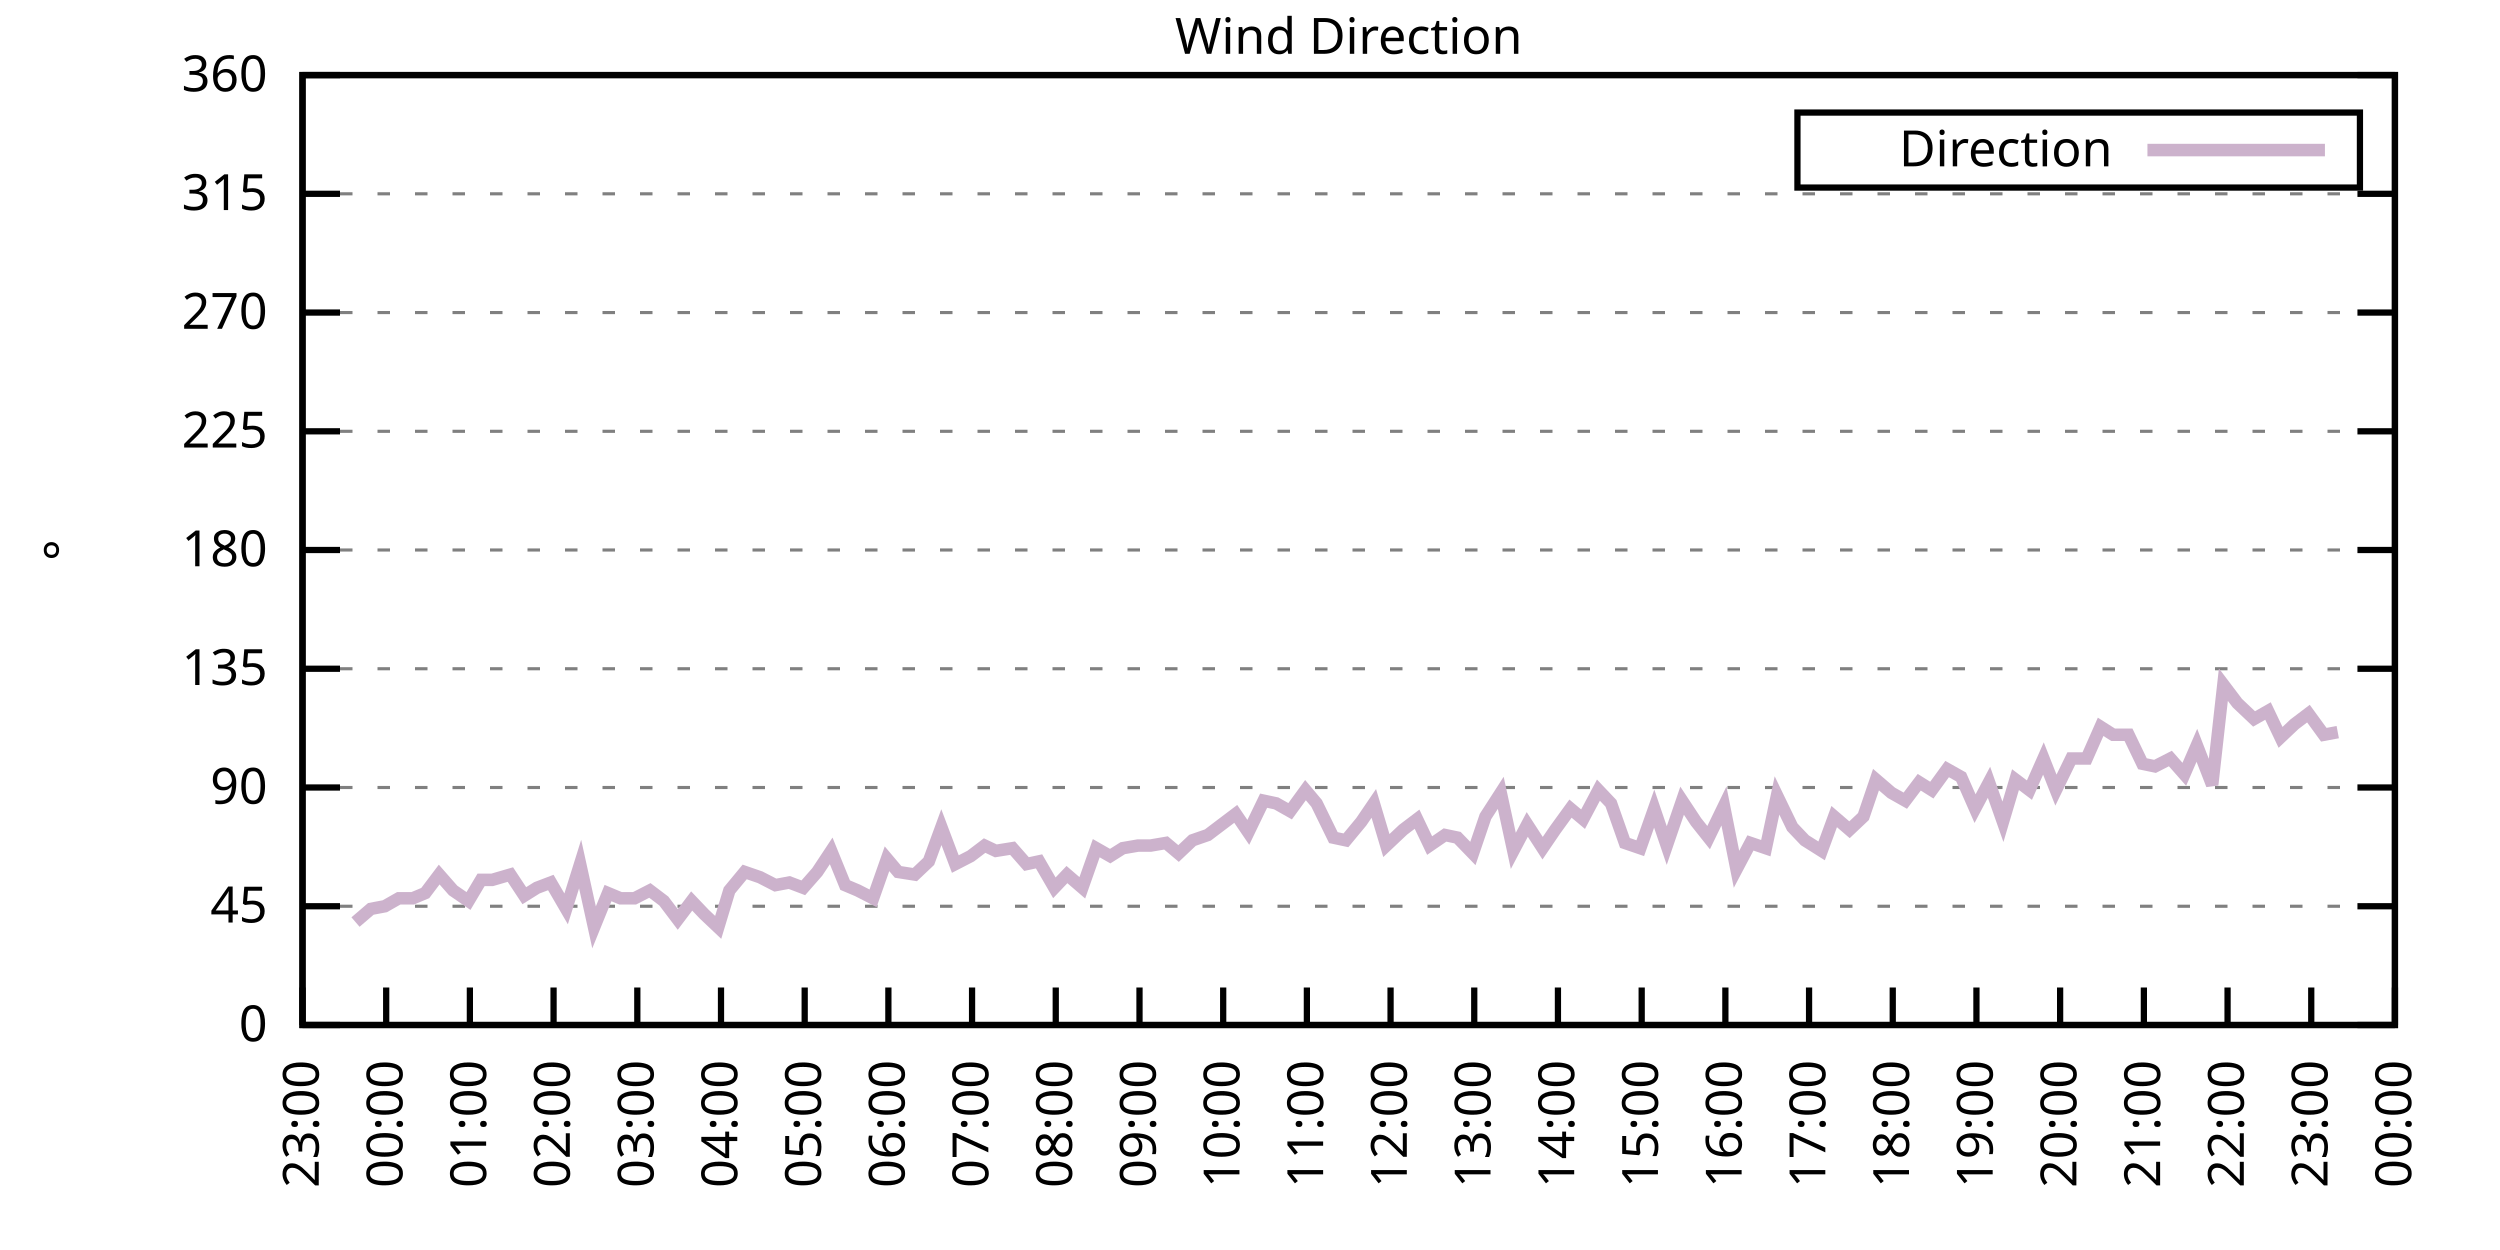
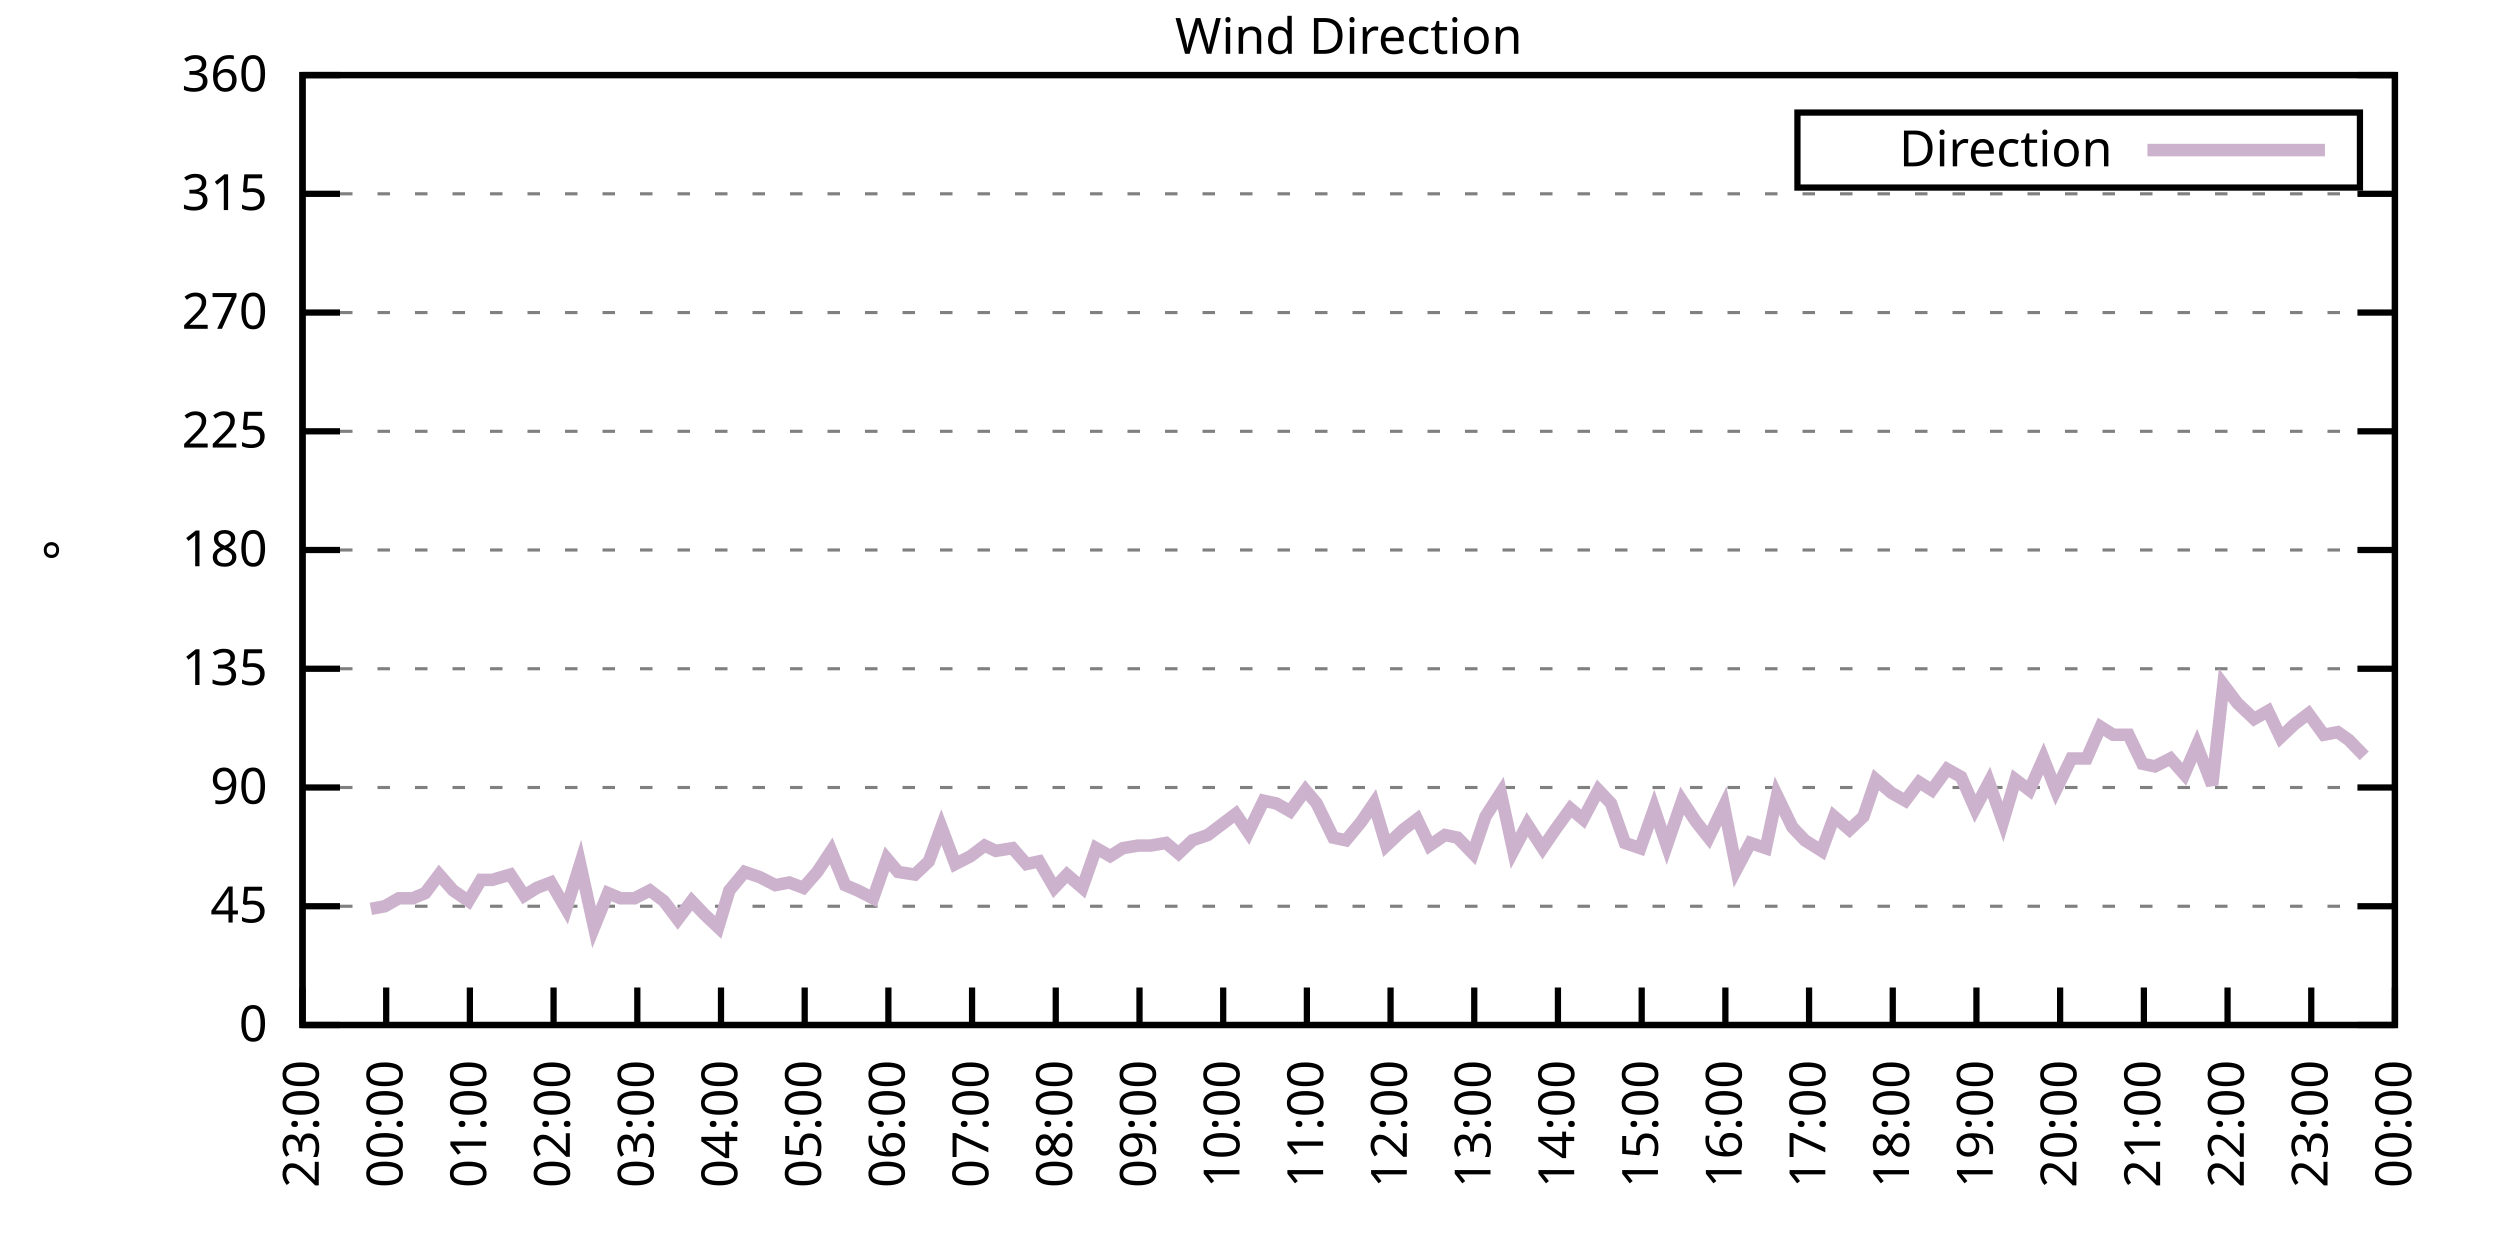
<svg xmlns="http://www.w3.org/2000/svg" xmlns:xlink="http://www.w3.org/1999/xlink" width="400" height="200" viewBox="0 0 400 200">
  <g id="gnuplot_canvas">
    <rect x="0" y="0" width="400" height="200" fill="none" />
    <defs>
      <circle id="gpDot" r="0.5" stroke-width="0.5" stroke="currentColor" />
      <path id="gpPt0" stroke-width="0.333" stroke="currentColor" d="M-1,0 h2 M0,-1 v2" />
      <path id="gpPt1" stroke-width="0.333" stroke="currentColor" d="M-1,-1 L1,1 M1,-1 L-1,1" />
      <path id="gpPt2" stroke-width="0.333" stroke="currentColor" d="M-1,0 L1,0 M0,-1 L0,1 M-1,-1 L1,1 M-1,1 L1,-1" />
      <rect id="gpPt3" stroke-width="0.333" stroke="currentColor" x="-1" y="-1" width="2" height="2" />
      <rect id="gpPt4" stroke-width="0.333" stroke="currentColor" fill="currentColor" x="-1" y="-1" width="2" height="2" />
      <circle id="gpPt5" stroke-width="0.333" stroke="currentColor" cx="0" cy="0" r="1" />
      <use xlink:href="#gpPt5" id="gpPt6" fill="currentColor" stroke="none" />
      <path id="gpPt7" stroke-width="0.333" stroke="currentColor" d="M0,-1.33 L-1.33,0.67 L1.33,0.67 z" />
      <use xlink:href="#gpPt7" id="gpPt8" fill="currentColor" stroke="none" />
      <use xlink:href="#gpPt7" id="gpPt9" stroke="currentColor" transform="rotate(180)" />
      <use xlink:href="#gpPt9" id="gpPt10" fill="currentColor" stroke="none" />
      <use xlink:href="#gpPt3" id="gpPt11" stroke="currentColor" transform="rotate(45)" />
      <use xlink:href="#gpPt11" id="gpPt12" fill="currentColor" stroke="none" />
      <path id="gpPt13" stroke-width="0.333" stroke="currentColor" d="M0,1.330 L1.265,0.411 L0.782,-1.067 L-0.782,-1.076 L-1.265,0.411 z" />
      <use xlink:href="#gpPt13" id="gpPt14" fill="currentColor" stroke="none" />
      <filter id="textbox" filterUnits="objectBoundingBox" x="0" y="0" height="1" width="1">
        <feFlood flood-color="white" flood-opacity="1" result="bgnd" />
        <feComposite in="SourceGraphic" in2="bgnd" operator="atop" />
      </filter>
      <filter id="greybox" filterUnits="objectBoundingBox" x="0" y="0" height="1" width="1">
        <feFlood flood-color="lightgrey" flood-opacity="1" result="grey" />
        <feComposite in="SourceGraphic" in2="grey" operator="atop" />
      </filter>
    </defs>
    <g fill="none" color="white" stroke="currentColor" stroke-width="1.00" stroke-linecap="butt" stroke-linejoin="miter">
</g>
    <g fill="none" color="black" stroke="currentColor" stroke-width="1.00" stroke-linecap="butt" stroke-linejoin="miter">
      <g stroke="none" shape-rendering="crispEdges">
        <polygon fill="rgb(255, 255, 255)" points="48.40,164.00 383.18,164.00 383.18,12.02 48.40,12.02 " />
      </g>
    </g>
    <g fill="none" color="black" stroke="currentColor" stroke-width="1.00" stroke-linecap="butt" stroke-linejoin="miter">
</g>
    <g fill="none" color="black" stroke="black" stroke-width="0.50" stroke-linecap="butt" stroke-linejoin="miter">
</g>
    <g fill="none" color="gray" stroke="currentColor" stroke-width="0.50" stroke-linecap="butt" stroke-linejoin="miter">
      <path stroke="gray" stroke-dasharray="2,4" class="gridline" d="M48.40,164.00 L383.19,164.00  " />
    </g>
    <g fill="none" color="gray" stroke="gray" stroke-width="1.00" stroke-linecap="butt" stroke-linejoin="miter">
</g>
    <g fill="none" color="black" stroke="currentColor" stroke-width="1.00" stroke-linecap="butt" stroke-linejoin="miter">
      <path stroke="black" d="M48.40,164.00 L54.40,164.00 M383.19,164.00 L377.19,164.00  " />
      <g transform="translate(42.80,166.60)" stroke="none" fill="black" font-family="Sans" font-size="8.00" text-anchor="end">
        <text>
          <tspan font-family="Sans"> 0</tspan>
        </text>
      </g>
    </g>
    <g fill="none" color="black" stroke="currentColor" stroke-width="1.00" stroke-linecap="butt" stroke-linejoin="miter">
</g>
    <g fill="none" color="black" stroke="black" stroke-width="0.50" stroke-linecap="butt" stroke-linejoin="miter">
</g>
    <g fill="none" color="gray" stroke="currentColor" stroke-width="0.50" stroke-linecap="butt" stroke-linejoin="miter">
      <path stroke="gray" stroke-dasharray="2,4" class="gridline" d="M48.40,145.00 L383.19,145.00  " />
    </g>
    <g fill="none" color="gray" stroke="gray" stroke-width="1.00" stroke-linecap="butt" stroke-linejoin="miter">
</g>
    <g fill="none" color="black" stroke="currentColor" stroke-width="1.00" stroke-linecap="butt" stroke-linejoin="miter">
      <path stroke="black" d="M48.40,145.00 L54.40,145.00 M383.19,145.00 L377.19,145.00  " />
      <g transform="translate(42.80,147.60)" stroke="none" fill="black" font-family="Sans" font-size="8.00" text-anchor="end">
        <text>
          <tspan font-family="Sans"> 45</tspan>
        </text>
      </g>
    </g>
    <g fill="none" color="black" stroke="currentColor" stroke-width="1.00" stroke-linecap="butt" stroke-linejoin="miter">
</g>
    <g fill="none" color="black" stroke="black" stroke-width="0.50" stroke-linecap="butt" stroke-linejoin="miter">
</g>
    <g fill="none" color="gray" stroke="currentColor" stroke-width="0.50" stroke-linecap="butt" stroke-linejoin="miter">
      <path stroke="gray" stroke-dasharray="2,4" class="gridline" d="M48.40,126.00 L383.19,126.00  " />
    </g>
    <g fill="none" color="gray" stroke="gray" stroke-width="1.00" stroke-linecap="butt" stroke-linejoin="miter">
</g>
    <g fill="none" color="black" stroke="currentColor" stroke-width="1.00" stroke-linecap="butt" stroke-linejoin="miter">
      <path stroke="black" d="M48.40,126.00 L54.40,126.00 M383.19,126.00 L377.19,126.00  " />
      <g transform="translate(42.80,128.60)" stroke="none" fill="black" font-family="Sans" font-size="8.00" text-anchor="end">
        <text>
          <tspan font-family="Sans"> 90</tspan>
        </text>
      </g>
    </g>
    <g fill="none" color="black" stroke="currentColor" stroke-width="1.00" stroke-linecap="butt" stroke-linejoin="miter">
</g>
    <g fill="none" color="black" stroke="black" stroke-width="0.50" stroke-linecap="butt" stroke-linejoin="miter">
</g>
    <g fill="none" color="gray" stroke="currentColor" stroke-width="0.50" stroke-linecap="butt" stroke-linejoin="miter">
      <path stroke="gray" stroke-dasharray="2,4" class="gridline" d="M48.40,107.00 L383.19,107.00  " />
    </g>
    <g fill="none" color="gray" stroke="gray" stroke-width="1.00" stroke-linecap="butt" stroke-linejoin="miter">
</g>
    <g fill="none" color="black" stroke="currentColor" stroke-width="1.00" stroke-linecap="butt" stroke-linejoin="miter">
      <path stroke="black" d="M48.40,107.00 L54.40,107.00 M383.19,107.00 L377.19,107.00  " />
      <g transform="translate(42.80,109.60)" stroke="none" fill="black" font-family="Sans" font-size="8.00" text-anchor="end">
        <text>
          <tspan font-family="Sans"> 135</tspan>
        </text>
      </g>
    </g>
    <g fill="none" color="black" stroke="currentColor" stroke-width="1.00" stroke-linecap="butt" stroke-linejoin="miter">
</g>
    <g fill="none" color="black" stroke="black" stroke-width="0.50" stroke-linecap="butt" stroke-linejoin="miter">
</g>
    <g fill="none" color="gray" stroke="currentColor" stroke-width="0.50" stroke-linecap="butt" stroke-linejoin="miter">
      <path stroke="gray" stroke-dasharray="2,4" class="gridline" d="M48.40,88.00 L383.19,88.00  " />
    </g>
    <g fill="none" color="gray" stroke="gray" stroke-width="1.00" stroke-linecap="butt" stroke-linejoin="miter">
</g>
    <g fill="none" color="black" stroke="currentColor" stroke-width="1.00" stroke-linecap="butt" stroke-linejoin="miter">
      <path stroke="black" d="M48.40,88.00 L54.40,88.00 M383.19,88.00 L377.19,88.00  " />
      <g transform="translate(42.80,90.60)" stroke="none" fill="black" font-family="Sans" font-size="8.00" text-anchor="end">
        <text>
          <tspan font-family="Sans"> 180</tspan>
        </text>
      </g>
    </g>
    <g fill="none" color="black" stroke="currentColor" stroke-width="1.00" stroke-linecap="butt" stroke-linejoin="miter">
</g>
    <g fill="none" color="black" stroke="black" stroke-width="0.50" stroke-linecap="butt" stroke-linejoin="miter">
</g>
    <g fill="none" color="gray" stroke="currentColor" stroke-width="0.50" stroke-linecap="butt" stroke-linejoin="miter">
      <path stroke="gray" stroke-dasharray="2,4" class="gridline" d="M48.40,69.01 L383.19,69.01  " />
    </g>
    <g fill="none" color="gray" stroke="gray" stroke-width="1.00" stroke-linecap="butt" stroke-linejoin="miter">
</g>
    <g fill="none" color="black" stroke="currentColor" stroke-width="1.00" stroke-linecap="butt" stroke-linejoin="miter">
      <path stroke="black" d="M48.40,69.01 L54.40,69.01 M383.19,69.01 L377.19,69.01  " />
      <g transform="translate(42.80,71.61)" stroke="none" fill="black" font-family="Sans" font-size="8.00" text-anchor="end">
        <text>
          <tspan font-family="Sans"> 225</tspan>
        </text>
      </g>
    </g>
    <g fill="none" color="black" stroke="currentColor" stroke-width="1.00" stroke-linecap="butt" stroke-linejoin="miter">
</g>
    <g fill="none" color="black" stroke="black" stroke-width="0.50" stroke-linecap="butt" stroke-linejoin="miter">
</g>
    <g fill="none" color="gray" stroke="currentColor" stroke-width="0.50" stroke-linecap="butt" stroke-linejoin="miter">
      <path stroke="gray" stroke-dasharray="2,4" class="gridline" d="M48.40,50.01 L383.19,50.01  " />
    </g>
    <g fill="none" color="gray" stroke="gray" stroke-width="1.00" stroke-linecap="butt" stroke-linejoin="miter">
</g>
    <g fill="none" color="black" stroke="currentColor" stroke-width="1.00" stroke-linecap="butt" stroke-linejoin="miter">
      <path stroke="black" d="M48.40,50.01 L54.40,50.01 M383.19,50.01 L377.19,50.01  " />
      <g transform="translate(42.80,52.61)" stroke="none" fill="black" font-family="Sans" font-size="8.00" text-anchor="end">
        <text>
          <tspan font-family="Sans"> 270</tspan>
        </text>
      </g>
    </g>
    <g fill="none" color="black" stroke="currentColor" stroke-width="1.00" stroke-linecap="butt" stroke-linejoin="miter">
</g>
    <g fill="none" color="black" stroke="black" stroke-width="0.50" stroke-linecap="butt" stroke-linejoin="miter">
</g>
    <g fill="none" color="gray" stroke="currentColor" stroke-width="0.50" stroke-linecap="butt" stroke-linejoin="miter">
      <path stroke="gray" stroke-dasharray="2,4" class="gridline" d="M48.40,31.01 L383.19,31.01  " />
    </g>
    <g fill="none" color="gray" stroke="gray" stroke-width="1.00" stroke-linecap="butt" stroke-linejoin="miter">
</g>
    <g fill="none" color="black" stroke="currentColor" stroke-width="1.00" stroke-linecap="butt" stroke-linejoin="miter">
      <path stroke="black" d="M48.40,31.01 L54.40,31.01 M383.19,31.01 L377.19,31.01  " />
      <g transform="translate(42.80,33.61)" stroke="none" fill="black" font-family="Sans" font-size="8.00" text-anchor="end">
        <text>
          <tspan font-family="Sans"> 315</tspan>
        </text>
      </g>
    </g>
    <g fill="none" color="black" stroke="currentColor" stroke-width="1.00" stroke-linecap="butt" stroke-linejoin="miter">
</g>
    <g fill="none" color="black" stroke="black" stroke-width="0.50" stroke-linecap="butt" stroke-linejoin="miter">
</g>
    <g fill="none" color="gray" stroke="currentColor" stroke-width="0.50" stroke-linecap="butt" stroke-linejoin="miter">
      <path stroke="gray" stroke-dasharray="2,4" class="gridline" d="M48.40,12.01 L383.19,12.01  " />
    </g>
    <g fill="none" color="gray" stroke="gray" stroke-width="1.00" stroke-linecap="butt" stroke-linejoin="miter">
</g>
    <g fill="none" color="black" stroke="currentColor" stroke-width="1.00" stroke-linecap="butt" stroke-linejoin="miter">
      <path stroke="black" d="M48.40,12.01 L54.40,12.01 M383.19,12.01 L377.19,12.01  " />
      <g transform="translate(42.80,14.61)" stroke="none" fill="black" font-family="Sans" font-size="8.00" text-anchor="end">
        <text>
          <tspan font-family="Sans"> 360</tspan>
        </text>
      </g>
    </g>
    <g fill="none" color="black" stroke="currentColor" stroke-width="1.00" stroke-linecap="butt" stroke-linejoin="miter">
      <path stroke="black" d="M48.40,164.00 L48.40,158.00  " />
      <g transform="translate(51.00,169.60) rotate(270.00)" stroke="none" fill="black" font-family="Sans" font-size="8.00" text-anchor="end">
        <text>
          <tspan font-family="Sans">23:00</tspan>
        </text>
      </g>
    </g>
    <g fill="none" color="black" stroke="currentColor" stroke-width="1.00" stroke-linecap="butt" stroke-linejoin="miter">
      <path stroke="black" d="M61.79,164.00 L61.79,158.00  " />
      <g transform="translate(64.39,169.60) rotate(270.00)" stroke="none" fill="black" font-family="Sans" font-size="8.00" text-anchor="end">
        <text>
          <tspan font-family="Sans">00:00</tspan>
        </text>
      </g>
    </g>
    <g fill="none" color="black" stroke="currentColor" stroke-width="1.00" stroke-linecap="butt" stroke-linejoin="miter">
      <path stroke="black" d="M75.18,164.00 L75.18,158.00  " />
      <g transform="translate(77.78,169.60) rotate(270.00)" stroke="none" fill="black" font-family="Sans" font-size="8.00" text-anchor="end">
        <text>
          <tspan font-family="Sans">01:00</tspan>
        </text>
      </g>
    </g>
    <g fill="none" color="black" stroke="currentColor" stroke-width="1.00" stroke-linecap="butt" stroke-linejoin="miter">
      <path stroke="black" d="M88.57,164.00 L88.57,158.00  " />
      <g transform="translate(91.17,169.60) rotate(270.00)" stroke="none" fill="black" font-family="Sans" font-size="8.00" text-anchor="end">
        <text>
          <tspan font-family="Sans">02:00</tspan>
        </text>
      </g>
    </g>
    <g fill="none" color="black" stroke="currentColor" stroke-width="1.00" stroke-linecap="butt" stroke-linejoin="miter">
      <path stroke="black" d="M101.97,164.00 L101.97,158.00  " />
      <g transform="translate(104.57,169.60) rotate(270.00)" stroke="none" fill="black" font-family="Sans" font-size="8.00" text-anchor="end">
        <text>
          <tspan font-family="Sans">03:00</tspan>
        </text>
      </g>
    </g>
    <g fill="none" color="black" stroke="currentColor" stroke-width="1.00" stroke-linecap="butt" stroke-linejoin="miter">
      <path stroke="black" d="M115.36,164.00 L115.36,158.00  " />
      <g transform="translate(117.96,169.60) rotate(270.00)" stroke="none" fill="black" font-family="Sans" font-size="8.00" text-anchor="end">
        <text>
          <tspan font-family="Sans">04:00</tspan>
        </text>
      </g>
    </g>
    <g fill="none" color="black" stroke="currentColor" stroke-width="1.00" stroke-linecap="butt" stroke-linejoin="miter">
      <path stroke="black" d="M128.75,164.00 L128.75,158.00  " />
      <g transform="translate(131.35,169.60) rotate(270.00)" stroke="none" fill="black" font-family="Sans" font-size="8.00" text-anchor="end">
        <text>
          <tspan font-family="Sans">05:00</tspan>
        </text>
      </g>
    </g>
    <g fill="none" color="black" stroke="currentColor" stroke-width="1.00" stroke-linecap="butt" stroke-linejoin="miter">
      <path stroke="black" d="M142.14,164.00 L142.14,158.00  " />
      <g transform="translate(144.74,169.60) rotate(270.00)" stroke="none" fill="black" font-family="Sans" font-size="8.00" text-anchor="end">
        <text>
          <tspan font-family="Sans">06:00</tspan>
        </text>
      </g>
    </g>
    <g fill="none" color="black" stroke="currentColor" stroke-width="1.00" stroke-linecap="butt" stroke-linejoin="miter">
      <path stroke="black" d="M155.53,164.00 L155.53,158.00  " />
      <g transform="translate(158.13,169.60) rotate(270.00)" stroke="none" fill="black" font-family="Sans" font-size="8.00" text-anchor="end">
        <text>
          <tspan font-family="Sans">07:00</tspan>
        </text>
      </g>
    </g>
    <g fill="none" color="black" stroke="currentColor" stroke-width="1.00" stroke-linecap="butt" stroke-linejoin="miter">
      <path stroke="black" d="M168.92,164.00 L168.92,158.00  " />
      <g transform="translate(171.52,169.60) rotate(270.00)" stroke="none" fill="black" font-family="Sans" font-size="8.00" text-anchor="end">
        <text>
          <tspan font-family="Sans">08:00</tspan>
        </text>
      </g>
    </g>
    <g fill="none" color="black" stroke="currentColor" stroke-width="1.00" stroke-linecap="butt" stroke-linejoin="miter">
      <path stroke="black" d="M182.32,164.00 L182.32,158.00  " />
      <g transform="translate(184.92,169.60) rotate(270.00)" stroke="none" fill="black" font-family="Sans" font-size="8.00" text-anchor="end">
        <text>
          <tspan font-family="Sans">09:00</tspan>
        </text>
      </g>
    </g>
    <g fill="none" color="black" stroke="currentColor" stroke-width="1.00" stroke-linecap="butt" stroke-linejoin="miter">
      <path stroke="black" d="M195.71,164.00 L195.71,158.00  " />
      <g transform="translate(198.31,169.60) rotate(270.00)" stroke="none" fill="black" font-family="Sans" font-size="8.00" text-anchor="end">
        <text>
          <tspan font-family="Sans">10:00</tspan>
        </text>
      </g>
    </g>
    <g fill="none" color="black" stroke="currentColor" stroke-width="1.00" stroke-linecap="butt" stroke-linejoin="miter">
      <path stroke="black" d="M209.10,164.00 L209.10,158.00  " />
      <g transform="translate(211.70,169.60) rotate(270.00)" stroke="none" fill="black" font-family="Sans" font-size="8.00" text-anchor="end">
        <text>
          <tspan font-family="Sans">11:00</tspan>
        </text>
      </g>
    </g>
    <g fill="none" color="black" stroke="currentColor" stroke-width="1.00" stroke-linecap="butt" stroke-linejoin="miter">
      <path stroke="black" d="M222.49,164.00 L222.49,158.00  " />
      <g transform="translate(225.09,169.60) rotate(270.00)" stroke="none" fill="black" font-family="Sans" font-size="8.00" text-anchor="end">
        <text>
          <tspan font-family="Sans">12:00</tspan>
        </text>
      </g>
    </g>
    <g fill="none" color="black" stroke="currentColor" stroke-width="1.00" stroke-linecap="butt" stroke-linejoin="miter">
      <path stroke="black" d="M235.88,164.00 L235.88,158.00  " />
      <g transform="translate(238.48,169.60) rotate(270.00)" stroke="none" fill="black" font-family="Sans" font-size="8.00" text-anchor="end">
        <text>
          <tspan font-family="Sans">13:00</tspan>
        </text>
      </g>
    </g>
    <g fill="none" color="black" stroke="currentColor" stroke-width="1.00" stroke-linecap="butt" stroke-linejoin="miter">
      <path stroke="black" d="M249.27,164.00 L249.27,158.00  " />
      <g transform="translate(251.87,169.60) rotate(270.00)" stroke="none" fill="black" font-family="Sans" font-size="8.00" text-anchor="end">
        <text>
          <tspan font-family="Sans">14:00</tspan>
        </text>
      </g>
    </g>
    <g fill="none" color="black" stroke="currentColor" stroke-width="1.00" stroke-linecap="butt" stroke-linejoin="miter">
      <path stroke="black" d="M262.67,164.00 L262.67,158.00  " />
      <g transform="translate(265.27,169.60) rotate(270.00)" stroke="none" fill="black" font-family="Sans" font-size="8.00" text-anchor="end">
        <text>
          <tspan font-family="Sans">15:00</tspan>
        </text>
      </g>
    </g>
    <g fill="none" color="black" stroke="currentColor" stroke-width="1.00" stroke-linecap="butt" stroke-linejoin="miter">
      <path stroke="black" d="M276.06,164.00 L276.06,158.00  " />
      <g transform="translate(278.66,169.60) rotate(270.00)" stroke="none" fill="black" font-family="Sans" font-size="8.00" text-anchor="end">
        <text>
          <tspan font-family="Sans">16:00</tspan>
        </text>
      </g>
    </g>
    <g fill="none" color="black" stroke="currentColor" stroke-width="1.00" stroke-linecap="butt" stroke-linejoin="miter">
      <path stroke="black" d="M289.45,164.00 L289.45,158.00  " />
      <g transform="translate(292.05,169.60) rotate(270.00)" stroke="none" fill="black" font-family="Sans" font-size="8.00" text-anchor="end">
        <text>
          <tspan font-family="Sans">17:00</tspan>
        </text>
      </g>
    </g>
    <g fill="none" color="black" stroke="currentColor" stroke-width="1.00" stroke-linecap="butt" stroke-linejoin="miter">
      <path stroke="black" d="M302.84,164.00 L302.84,158.00  " />
      <g transform="translate(305.44,169.60) rotate(270.00)" stroke="none" fill="black" font-family="Sans" font-size="8.00" text-anchor="end">
        <text>
          <tspan font-family="Sans">18:00</tspan>
        </text>
      </g>
    </g>
    <g fill="none" color="black" stroke="currentColor" stroke-width="1.00" stroke-linecap="butt" stroke-linejoin="miter">
      <path stroke="black" d="M316.23,164.00 L316.23,158.00  " />
      <g transform="translate(318.83,169.60) rotate(270.00)" stroke="none" fill="black" font-family="Sans" font-size="8.00" text-anchor="end">
        <text>
          <tspan font-family="Sans">19:00</tspan>
        </text>
      </g>
    </g>
    <g fill="none" color="black" stroke="currentColor" stroke-width="1.00" stroke-linecap="butt" stroke-linejoin="miter">
      <path stroke="black" d="M329.62,164.00 L329.62,158.00  " />
      <g transform="translate(332.22,169.60) rotate(270.00)" stroke="none" fill="black" font-family="Sans" font-size="8.00" text-anchor="end">
        <text>
          <tspan font-family="Sans">20:00</tspan>
        </text>
      </g>
    </g>
    <g fill="none" color="black" stroke="currentColor" stroke-width="1.00" stroke-linecap="butt" stroke-linejoin="miter">
      <path stroke="black" d="M343.02,164.00 L343.02,158.00  " />
      <g transform="translate(345.62,169.60) rotate(270.00)" stroke="none" fill="black" font-family="Sans" font-size="8.00" text-anchor="end">
        <text>
          <tspan font-family="Sans">21:00</tspan>
        </text>
      </g>
    </g>
    <g fill="none" color="black" stroke="currentColor" stroke-width="1.00" stroke-linecap="butt" stroke-linejoin="miter">
      <path stroke="black" d="M356.41,164.00 L356.41,158.00  " />
      <g transform="translate(359.01,169.60) rotate(270.00)" stroke="none" fill="black" font-family="Sans" font-size="8.00" text-anchor="end">
        <text>
          <tspan font-family="Sans">22:00</tspan>
        </text>
      </g>
    </g>
    <g fill="none" color="black" stroke="currentColor" stroke-width="1.00" stroke-linecap="butt" stroke-linejoin="miter">
      <path stroke="black" d="M369.80,164.00 L369.80,158.00  " />
      <g transform="translate(372.40,169.60) rotate(270.00)" stroke="none" fill="black" font-family="Sans" font-size="8.00" text-anchor="end">
        <text>
          <tspan font-family="Sans">23:00</tspan>
        </text>
      </g>
    </g>
    <g fill="none" color="black" stroke="currentColor" stroke-width="1.00" stroke-linecap="butt" stroke-linejoin="miter">
      <path stroke="black" d="M383.19,164.00 L383.19,158.00  " />
      <g transform="translate(385.79,169.60) rotate(270.00)" stroke="none" fill="black" font-family="Sans" font-size="8.00" text-anchor="end">
        <text>
          <tspan font-family="Sans">00:00</tspan>
        </text>
      </g>
    </g>
    <g fill="none" color="black" stroke="currentColor" stroke-width="1.00" stroke-linecap="butt" stroke-linejoin="miter">
</g>
    <g fill="none" color="black" stroke="currentColor" stroke-width="1.00" stroke-linecap="butt" stroke-linejoin="miter">
      <path stroke="black" d="M48.40,12.01 L48.40,164.00 L383.19,164.00 L383.19,12.01 L48.40,12.01 Z  " />
    </g>
    <g fill="none" color="black" stroke="currentColor" stroke-width="1.00" stroke-linecap="butt" stroke-linejoin="miter">
</g>
    <g fill="none" color="black" stroke="currentColor" stroke-width="1.00" stroke-linecap="butt" stroke-linejoin="miter">
      <path stroke="black" d="M287.59,30.01 L287.59,18.01 L377.59,18.01 L377.59,30.01 L287.59,30.01 Z  " />
    </g>
    <g id="Wind_direction_plot_1">
      <g fill="none" color="white" stroke="black" stroke-width="2.00" stroke-linecap="butt" stroke-linejoin="miter">
</g>
      <g fill="none" color="black" stroke="currentColor" stroke-width="2.00" stroke-linecap="butt" stroke-linejoin="miter">
        <g transform="translate(337.99,26.61)" stroke="none" fill="black" font-family="Sans" font-size="8.00" text-anchor="end">
          <text>
            <tspan font-family="Sans">Direction</tspan>
          </text>
        </g>
      </g>
      <g fill="none" color="black" stroke="currentColor" stroke-width="2.00" stroke-linecap="butt" stroke-linejoin="miter">
-         <path stroke="rgb(204, 178, 204)" d="M343.59,24.01 L371.99,24.01 M56.88,147.53 L59.34,145.42 L61.57,145.00 L63.80,143.73 L66.03,143.73 L68.04,142.89   L70.27,139.93 L72.50,142.47 L74.96,144.16 L76.97,140.78 L78.75,140.78 L81.66,139.93 L83.89,143.31 L85.90,142.05   L88.13,141.20 L90.58,145.42 L92.82,138.25 L95.05,148.38 L97.28,142.89 L99.29,143.73 L101.52,143.73 L103.98,142.47   L106.21,144.16 L108.44,147.11 L110.67,144.16 L112.68,146.27 L114.91,148.38 L116.70,142.47 L119.15,139.51 L121.61,140.36   L124.06,141.62 L126.29,141.20 L128.53,142.05 L130.76,139.51 L132.99,136.14 L135.22,141.62 L137.23,142.47 L139.69,143.73   L141.92,137.40 L143.70,139.51 L146.38,139.93 L148.61,137.82 L150.62,132.34 L152.85,138.25 L155.31,136.98 L157.54,135.29   L159.33,136.14 L162.01,135.71 L164.24,138.25 L166.25,137.82 L168.70,142.05 L170.71,139.93 L173.17,142.05 L175.40,135.71   L177.63,136.98 L179.64,135.71 L182.09,135.29 L184.10,135.29 L186.56,134.87 L188.57,136.56 L190.80,134.45 L193.25,133.60   L195.48,131.91 L197.72,130.22 L199.73,133.18 L202.18,128.11 L204.19,128.54 L206.42,129.80 L208.88,126.42 L210.66,128.54   L213.34,134.02 L215.35,134.45 L217.80,131.49 L219.81,128.54 L221.82,135.29 L224.50,132.76 L226.73,131.07 L228.74,135.29   L231.20,133.60 L233.20,134.02 L235.66,136.56 L237.67,130.65 L240.12,126.85 L242.13,136.14 L244.36,131.91 L246.82,135.71   L248.83,132.76 L251.28,129.38 L253.29,131.07 L255.75,126.42 L257.76,128.54 L259.99,134.87 L262.44,135.71 L264.67,129.38   L266.68,135.29 L269.14,128.11 L271.37,131.49 L273.38,134.02 L275.83,128.96 L277.84,139.09 L280.07,134.87 L282.53,135.71   L284.32,127.27 L286.77,132.34 L288.78,134.45 L291.46,136.14 L293.47,130.65 L295.92,132.76 L298.15,130.65 L300.16,124.74   L302.62,126.85 L304.85,128.11 L307.08,125.16 L309.09,126.42 L311.54,123.05 L313.78,124.31 L316.01,129.38 L318.24,125.16   L320.47,131.49 L322.48,124.74 L324.71,126.42 L326.95,121.36 L328.95,126.42 L331.41,121.36 L333.86,121.36 L336.10,116.29   L338.10,117.56 L340.56,117.56 L342.79,122.20 L344.80,122.62 L347.26,121.36 L349.49,123.89 L351.50,119.25 L353.95,125.58   L355.74,109.54 L357.97,112.49 L360.65,115.03 L362.88,113.76 L364.89,117.98 L367.12,115.87 L369.35,114.18 L371.81,117.56   L374.04,117.14  " />
+         <path stroke="rgb(204, 178, 204)" d="M343.59,24.01 L371.99,24.01 M59.34,145.42 L61.57,145.00 L63.80,143.73 L66.03,143.73 L68.04,142.89 L70.27,139.93   L72.50,142.47 L74.96,144.16 L76.97,140.78 L78.75,140.78 L81.66,139.93 L83.89,143.31 L85.90,142.05 L88.13,141.20   L90.58,145.42 L92.82,138.25 L95.05,148.38 L97.28,142.89 L99.29,143.73 L101.52,143.73 L103.98,142.47 L106.21,144.16   L108.44,147.11 L110.67,144.16 L112.68,146.27 L114.91,148.38 L116.70,142.47 L119.15,139.51 L121.61,140.36 L124.06,141.62   L126.29,141.20 L128.53,142.05 L130.76,139.51 L132.99,136.14 L135.22,141.62 L137.23,142.47 L139.69,143.73 L141.92,137.40   L143.70,139.51 L146.38,139.93 L148.61,137.82 L150.62,132.34 L152.85,138.25 L155.31,136.98 L157.54,135.29 L159.33,136.14   L162.01,135.71 L164.24,138.25 L166.25,137.82 L168.70,142.05 L170.71,139.93 L173.17,142.05 L175.40,135.71 L177.63,136.98   L179.64,135.71 L182.09,135.29 L184.10,135.29 L186.56,134.87 L188.57,136.56 L190.80,134.45 L193.25,133.60 L195.48,131.91   L197.72,130.22 L199.73,133.18 L202.18,128.11 L204.19,128.54 L206.42,129.80 L208.88,126.42 L210.66,128.54 L213.34,134.02   L215.35,134.45 L217.80,131.49 L219.81,128.54 L221.82,135.29 L224.50,132.76 L226.73,131.07 L228.74,135.29 L231.20,133.60   L233.20,134.02 L235.66,136.56 L237.67,130.65 L240.12,126.85 L242.13,136.14 L244.36,131.91 L246.82,135.71 L248.83,132.76   L251.28,129.38 L253.29,131.07 L255.75,126.42 L257.76,128.54 L259.99,134.87 L262.44,135.71 L264.67,129.38 L266.68,135.29   L269.14,128.11 L271.37,131.49 L273.38,134.02 L275.83,128.96 L277.84,139.09 L280.07,134.87 L282.53,135.71 L284.32,127.27   L286.77,132.34 L288.78,134.45 L291.46,136.14 L293.47,130.65 L295.92,132.76 L298.15,130.65 L300.16,124.74 L302.62,126.85   L304.85,128.11 L307.08,125.16 L309.09,126.42 L311.54,123.05 L313.78,124.31 L316.01,129.38 L318.24,125.16 L320.47,131.49   L322.48,124.74 L324.71,126.42 L326.95,121.36 L328.95,126.42 L331.41,121.36 L333.86,121.36 L336.10,116.29 L338.10,117.56   L340.56,117.56 L342.79,122.20 L344.80,122.62 L347.26,121.36 L349.49,123.89 L351.50,119.25 L353.95,125.58 L355.74,109.54   L357.97,112.49 L360.65,115.03 L362.88,113.76 L364.89,117.98 L367.12,115.87 L369.35,114.18 L371.81,117.56 L374.04,117.14   L375.82,118.40 L378.28,120.94  " />
      </g>
    </g>
    <g fill="none" color="black" stroke="currentColor" stroke-width="2.00" stroke-linecap="butt" stroke-linejoin="miter">
</g>
    <g fill="none" color="black" stroke="black" stroke-width="1.00" stroke-linecap="butt" stroke-linejoin="miter">
</g>
    <g fill="none" color="black" stroke="currentColor" stroke-width="1.00" stroke-linecap="butt" stroke-linejoin="miter">
      <path stroke="black" d="M48.40,12.01 L48.40,164.00 L383.19,164.00 L383.19,12.01 L48.40,12.01 Z  " />
      <g transform="translate(12.80,88.01) rotate(270.00)" stroke="none" fill="black" font-family="Sans" font-size="8.00" text-anchor="middle">
        <text>
          <tspan font-family="Sans">°</tspan>
        </text>
      </g>
    </g>
    <g fill="none" color="black" stroke="currentColor" stroke-width="1.00" stroke-linecap="butt" stroke-linejoin="miter">
</g>
    <g fill="none" color="black" stroke="currentColor" stroke-width="1.00" stroke-linecap="butt" stroke-linejoin="miter">
      <g transform="translate(215.79,8.61)" stroke="none" fill="black" font-family="Sans" font-size="8.00" text-anchor="middle">
        <text>
          <tspan font-family="Sans">Wind Direction</tspan>
        </text>
      </g>
    </g>
    <g fill="none" color="black" stroke="currentColor" stroke-width="1.00" stroke-linecap="butt" stroke-linejoin="miter">
</g>
  </g>
</svg>
